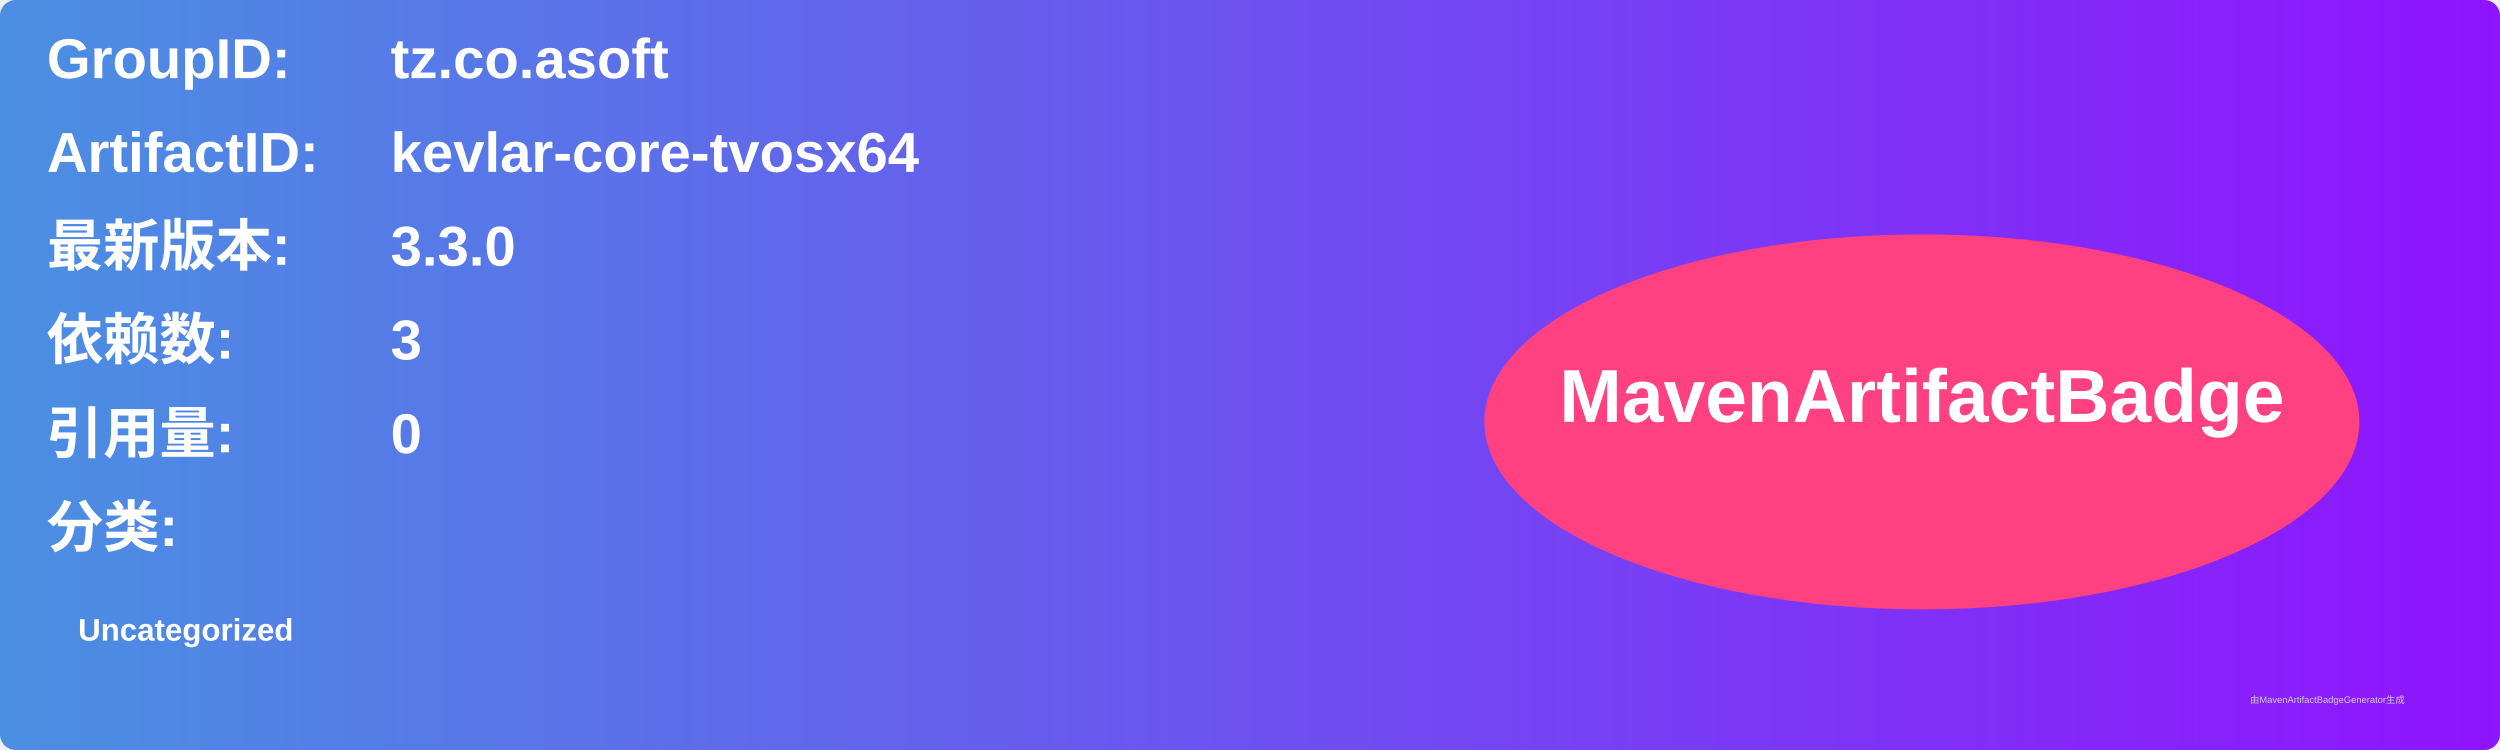
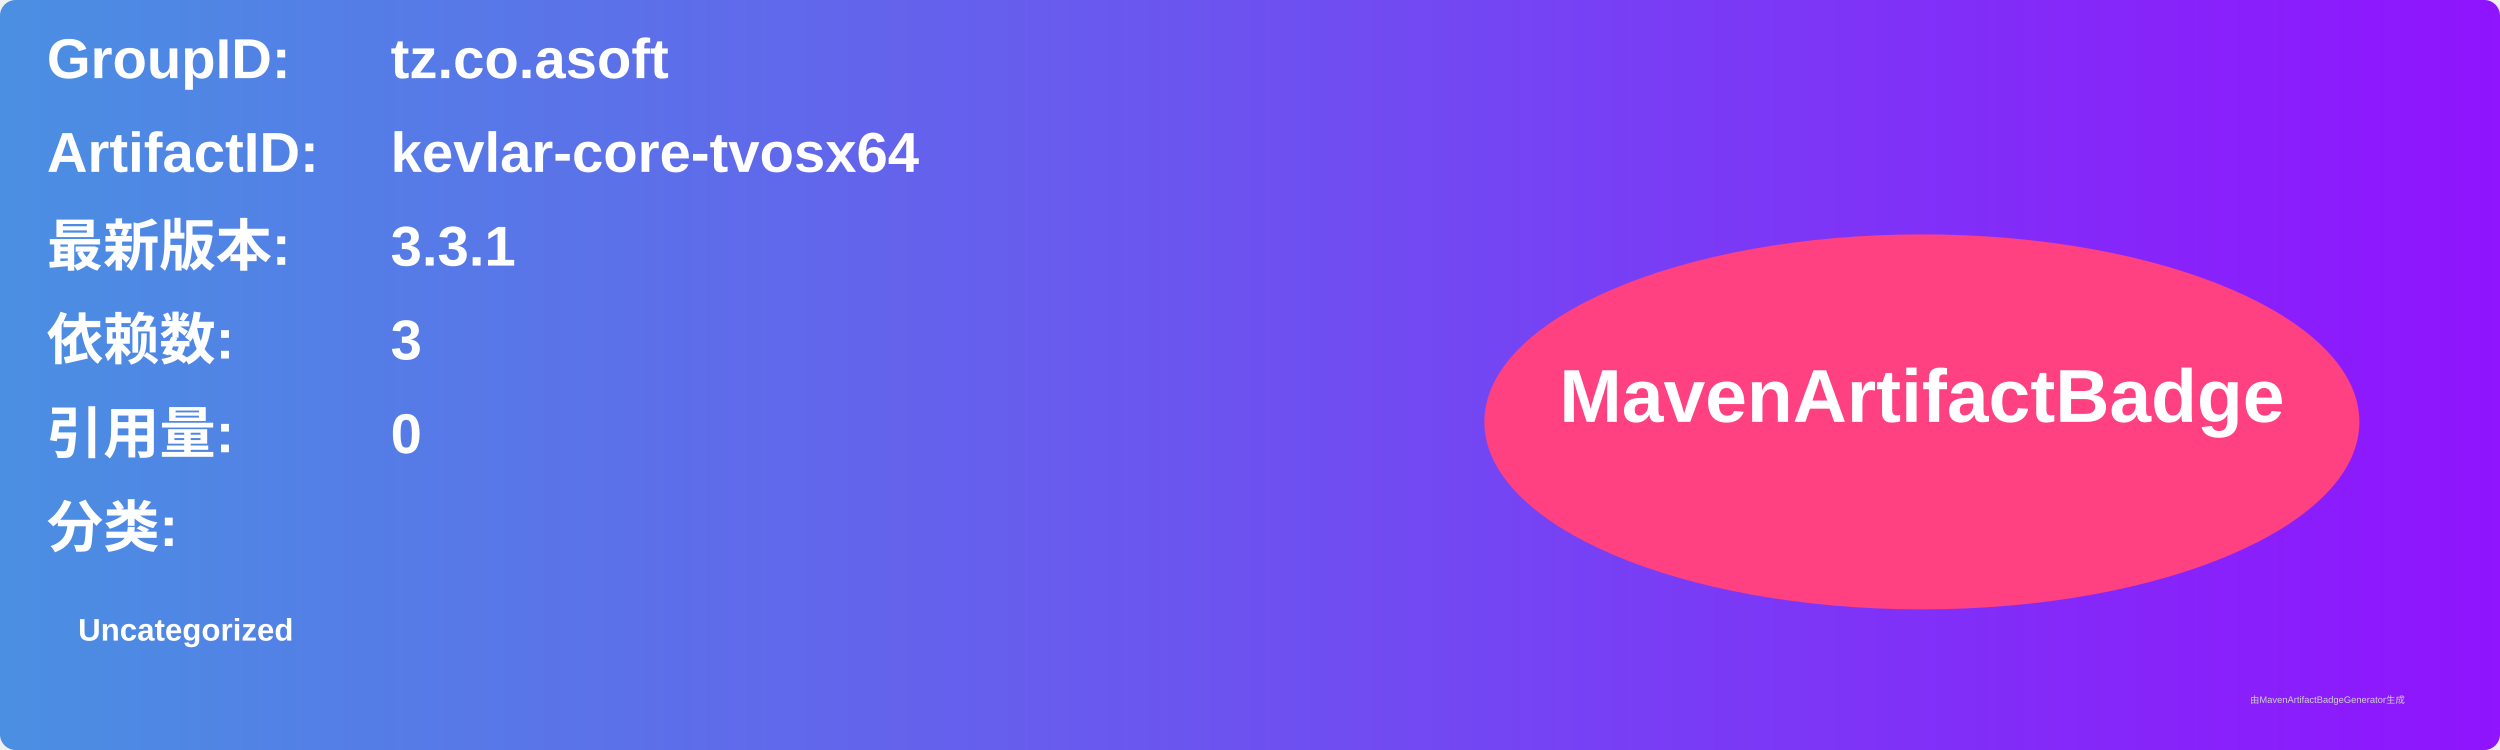
<svg xmlns="http://www.w3.org/2000/svg" width="800" height="240" viewBox="0 0 800 240">
  <linearGradient id="grad" x1="0%" y1="0%" x2="100%" y2="0%">
    <stop offset="0%" stop-color="#4a90e2" />
    <stop offset="100%" stop-color="#9013fe" />
  </linearGradient>
  <rect width="100%" height="100%" rx="5" ry="5" fill="url(#grad)" />
  <g transform="translate(15, 15)">
    <text x="0" y="10" font-family="Arial" font-size="18" fill="white" font-weight="bold" width="260">GroupID:</text>
    <text x="110" y="10" font-family="Arial" font-size="18" fill="white" font-weight="bold" width="460">tz.co.asoft</text>
    <text x="0" y="40" font-family="Arial" font-size="18" fill="white" font-weight="bold" width="260">ArtifactID:</text>
    <text x="110" y="40" font-family="Arial" font-size="18" fill="white" font-weight="bold" width="460">kevlar-core-tvosx64</text>
    <text x="0" y="70" font-family="Arial" font-size="18" fill="white" font-weight="bold">最新版本:</text>
    <text x="110" y="70" font-family="Arial" font-size="18" fill="white" font-weight="bold">
-       <tspan font-weight="bold">3.3.0</tspan>
+       <tspan font-weight="bold">3.3.1</tspan>
    </text>
    <text x="0" y="100" font-family="Arial" font-size="18" fill="white" font-weight="bold">依赖数: </text>
    <text x="110" y="100" font-family="Arial" font-size="18" fill="white">
      <tspan font-weight="bold">3</tspan>
    </text>
    <text x="0" y="130" font-family="Arial" font-size="18" fill="white" font-weight="bold">引用量: </text>
    <text x="110" y="130" font-family="Arial" font-size="18" fill="white">
      <tspan font-weight="bold">0</tspan>
    </text>
    <text x="0" y="160" font-family="Arial" font-size="18" fill="white" font-weight="bold">分类:</text>
    <text x="10" y="190" font-family="Arial" font-size="10" fill="white">
      <tspan font-weight="bold">Uncategorized</tspan>
    </text>
    <ellipse cx="600" cy="120" rx="140" ry="60" fill="#ff4081" />
    <text x="600" y="120" text-anchor="middle" font-family="Arial" font-size="24" fill="white" font-weight="bold">MavenArtifactBadge</text>
  </g>
  <text x="720" y="225" font-family="Arial" font-size="3" fill="#d0d0d0">由MavenArtifactBadgeGenerator生成</text>
</svg>
